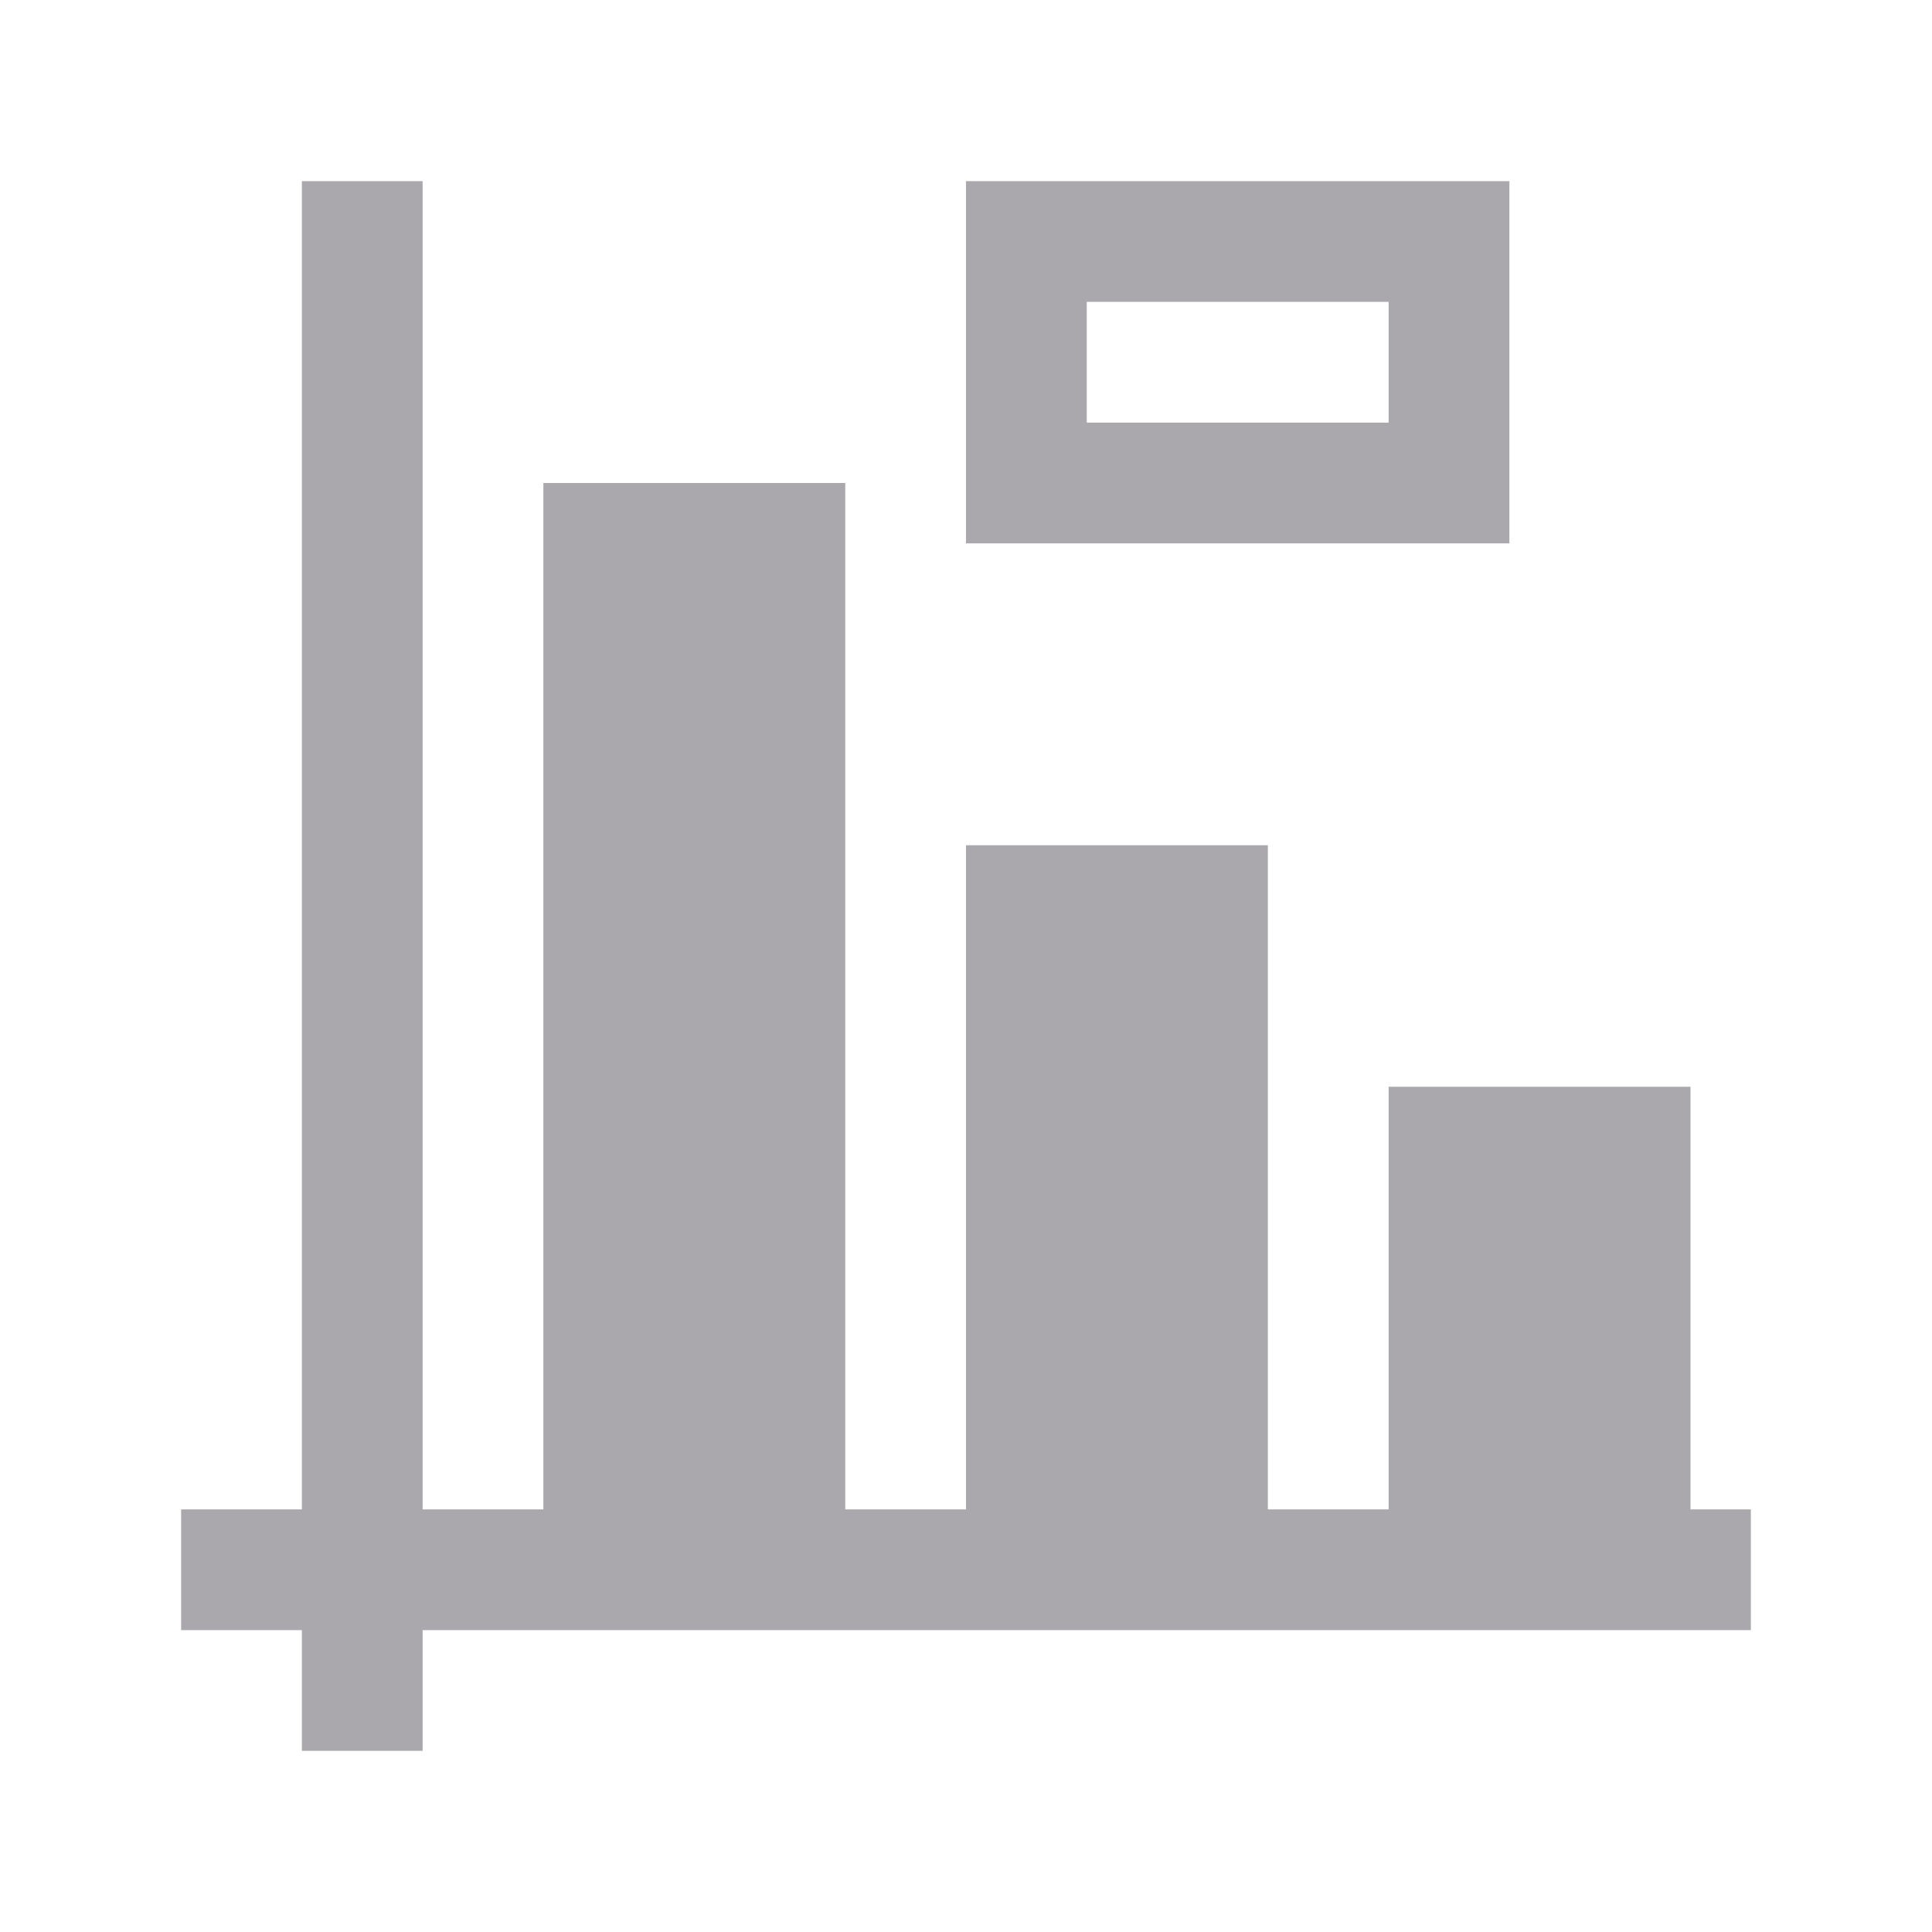
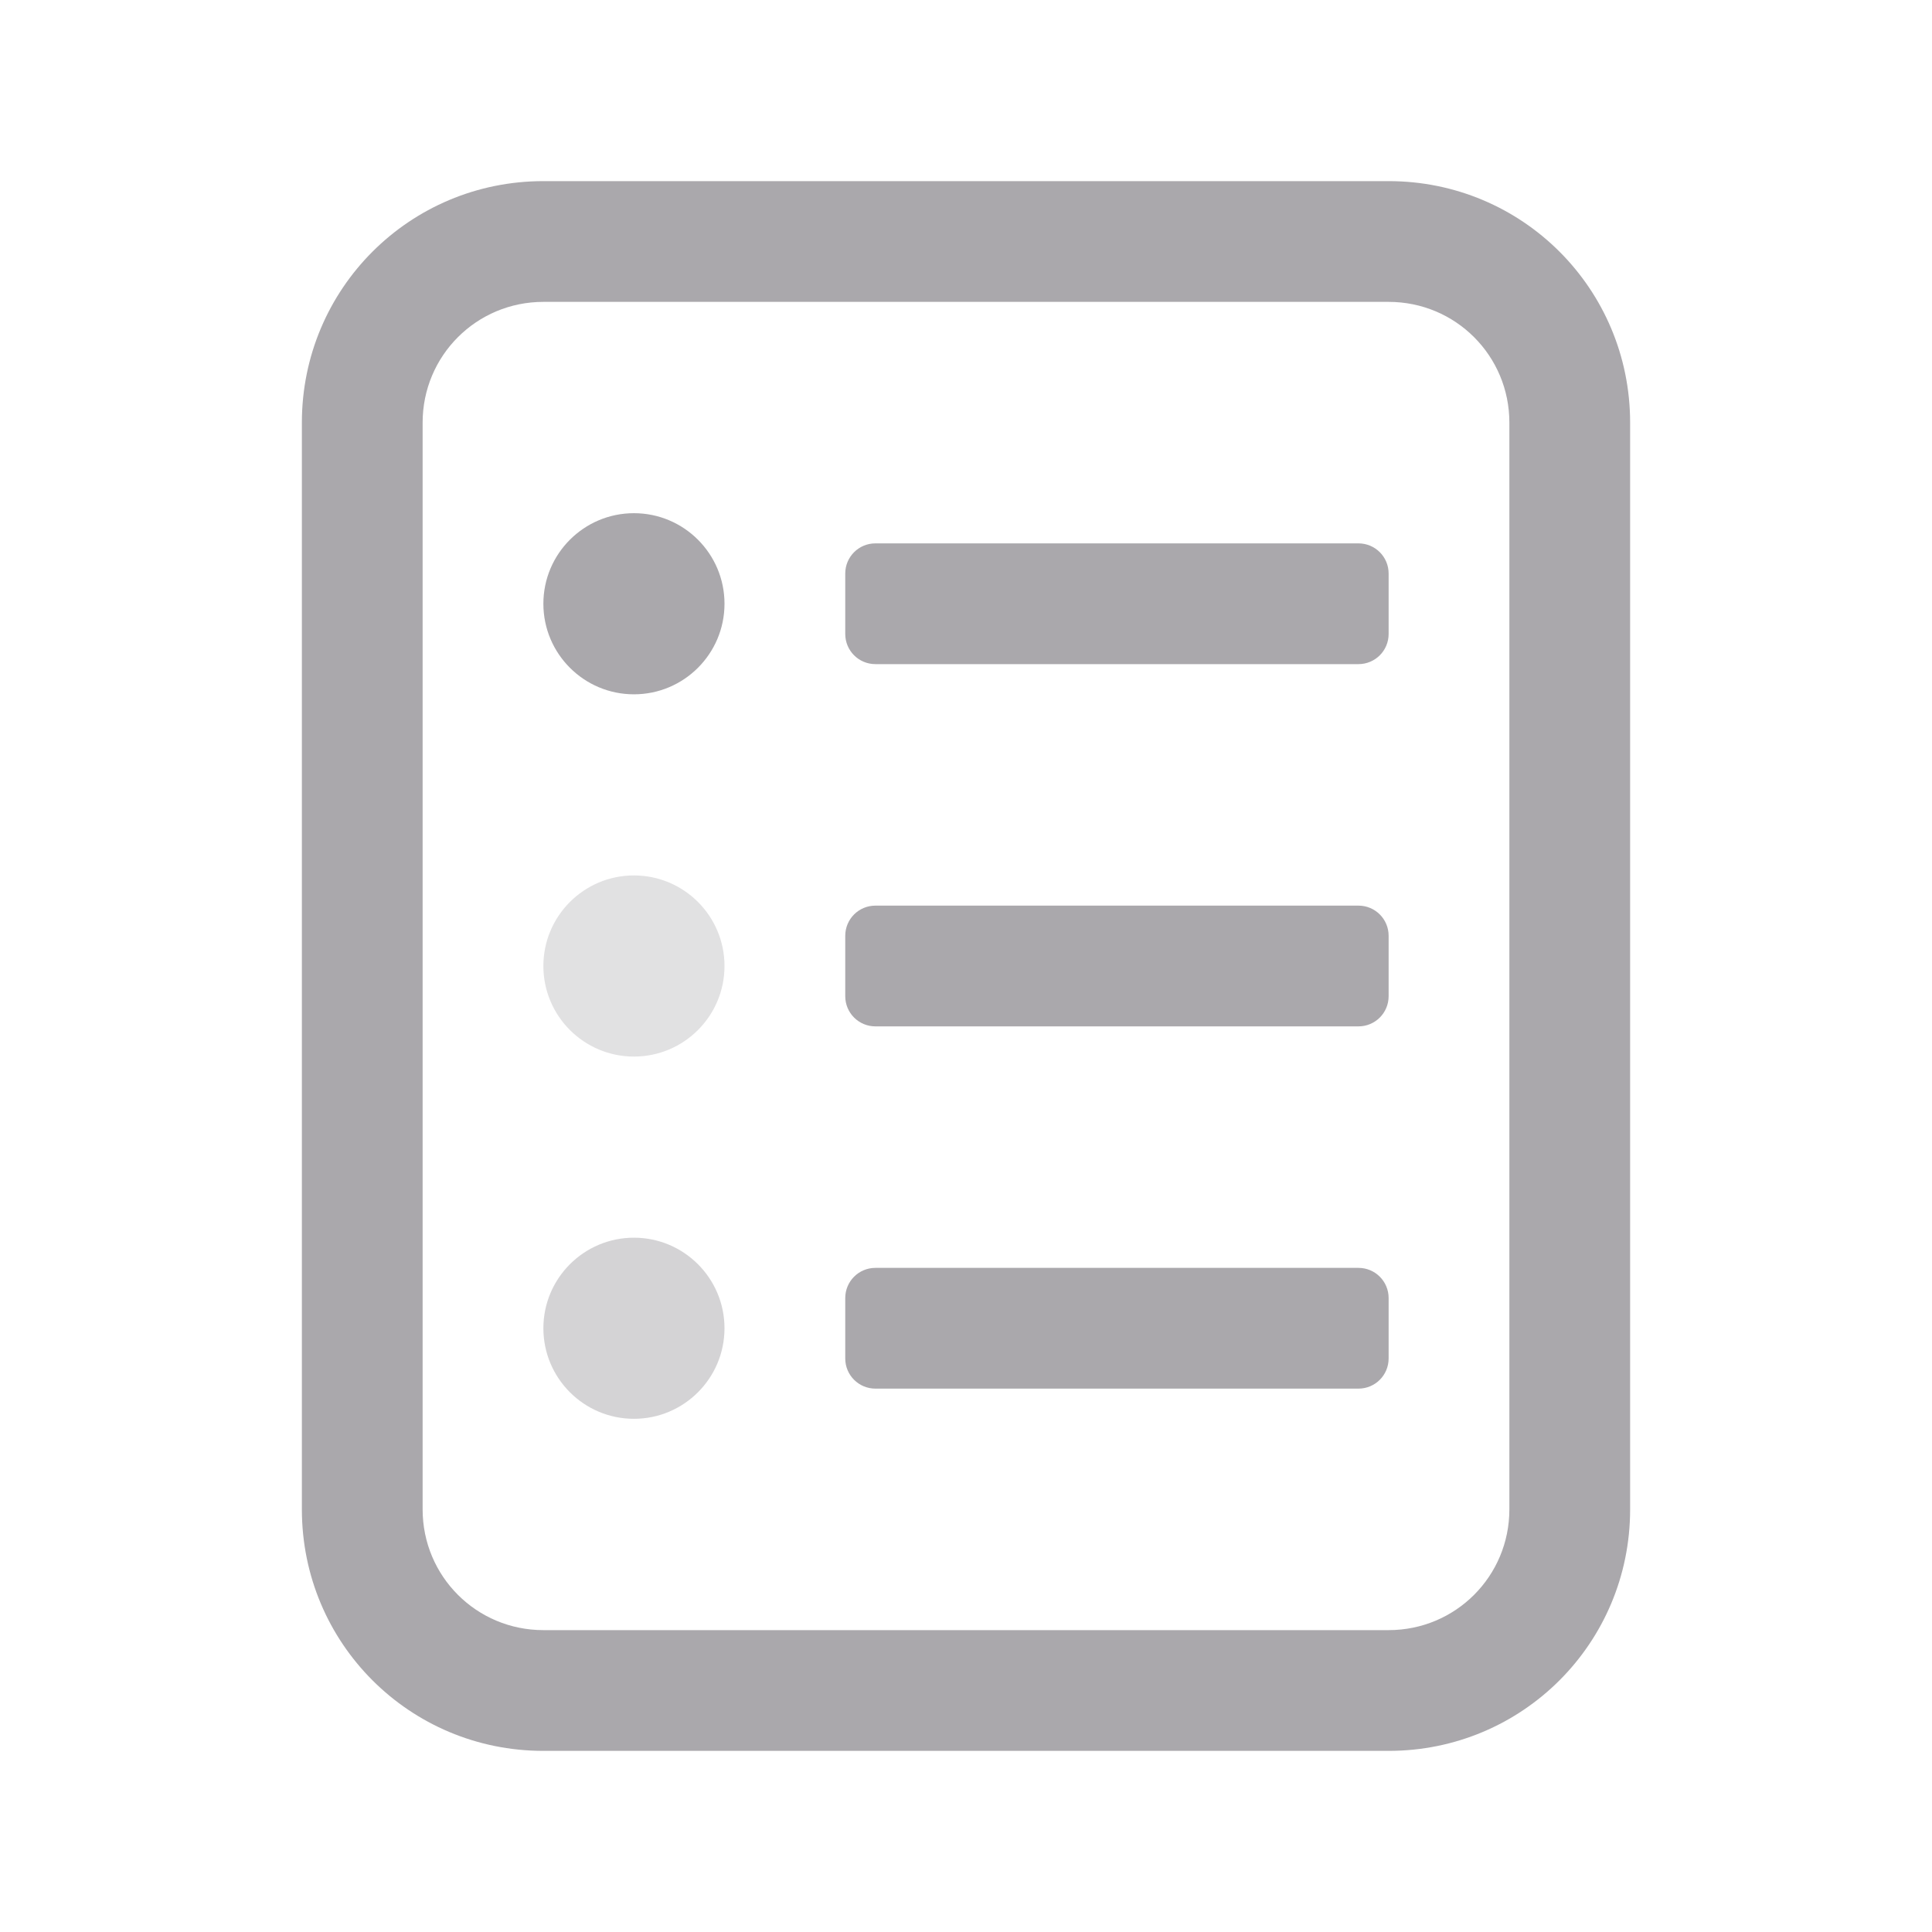
<svg xmlns="http://www.w3.org/2000/svg" height="32" viewBox="0 0 32 32" width="32">
-   <path d="m5 3v22h-2v2h2v2h2v-2h22v-2h-1v-7h-5v7h-2v-11h-5v11h-2v-17h-5v17h-2v-22zm11 0v6h9c0-2 0-4 0-6zm2 2h5v2h-5z" fill="#aaa8ac" />
+   <g fill="#aaa8ac">
+     <path d="m9 3c-2.216 0-4 1.784-4 4v18c0 2.216 1.784 4 4 4h14c2.216 0 4-1.784 4-4v-18c0-2.216-1.784-4-4-4zm0 2h14c1.108 0 2 .892 2 2v18c0 1.108-.892 2-2 2h-14c-1.108 0-2-.892-2-2v-18c0-1.108.892-2 2-2zm1.5 3.5c-.828 0-1.5.672-1.5 1.5 0 .828.672 1.5 1.5 1.5.828 0 1.5-.672 1.5-1.5 0-.828-.672-1.5-1.5-1.5zm4 .5c-.277 0-.5.223-.5.5v1c0 .277.223.5.5.5h8c.277 0 .5-.223.5-.5v-1c0-.277-.223-.5-.5-.5zm0 6c-.277 0-.5.223-.5.5v1c0 .277.223.5.5.5h8c.277 0 .5-.223.5-.5v-1c0-.277-.223-.5-.5-.5zm0 6c-.277 0-.5.223-.5.5v1c0 .277.223.5.5.5h8c.277 0 .5-.223.5-.5v-1c0-.277-.223-.5-.5-.5z" />
+     <path d="m12 16c0 .828-.672 1.5-1.5 1.5-.828 0-1.5-.672-1.5-1.5s.672-1.5 1.5-1.5c.828 0 1.5.672 1.5 1.5z" opacity=".35" />
+     <path d="m12 22c0 .828-.672 1.5-1.5 1.5-.828 0-1.5-.672-1.5-1.5s.672-1.5 1.5-1.5c.828 0 1.5.672 1.5 1.5z" opacity=".5" />
+   </g>
</svg>
